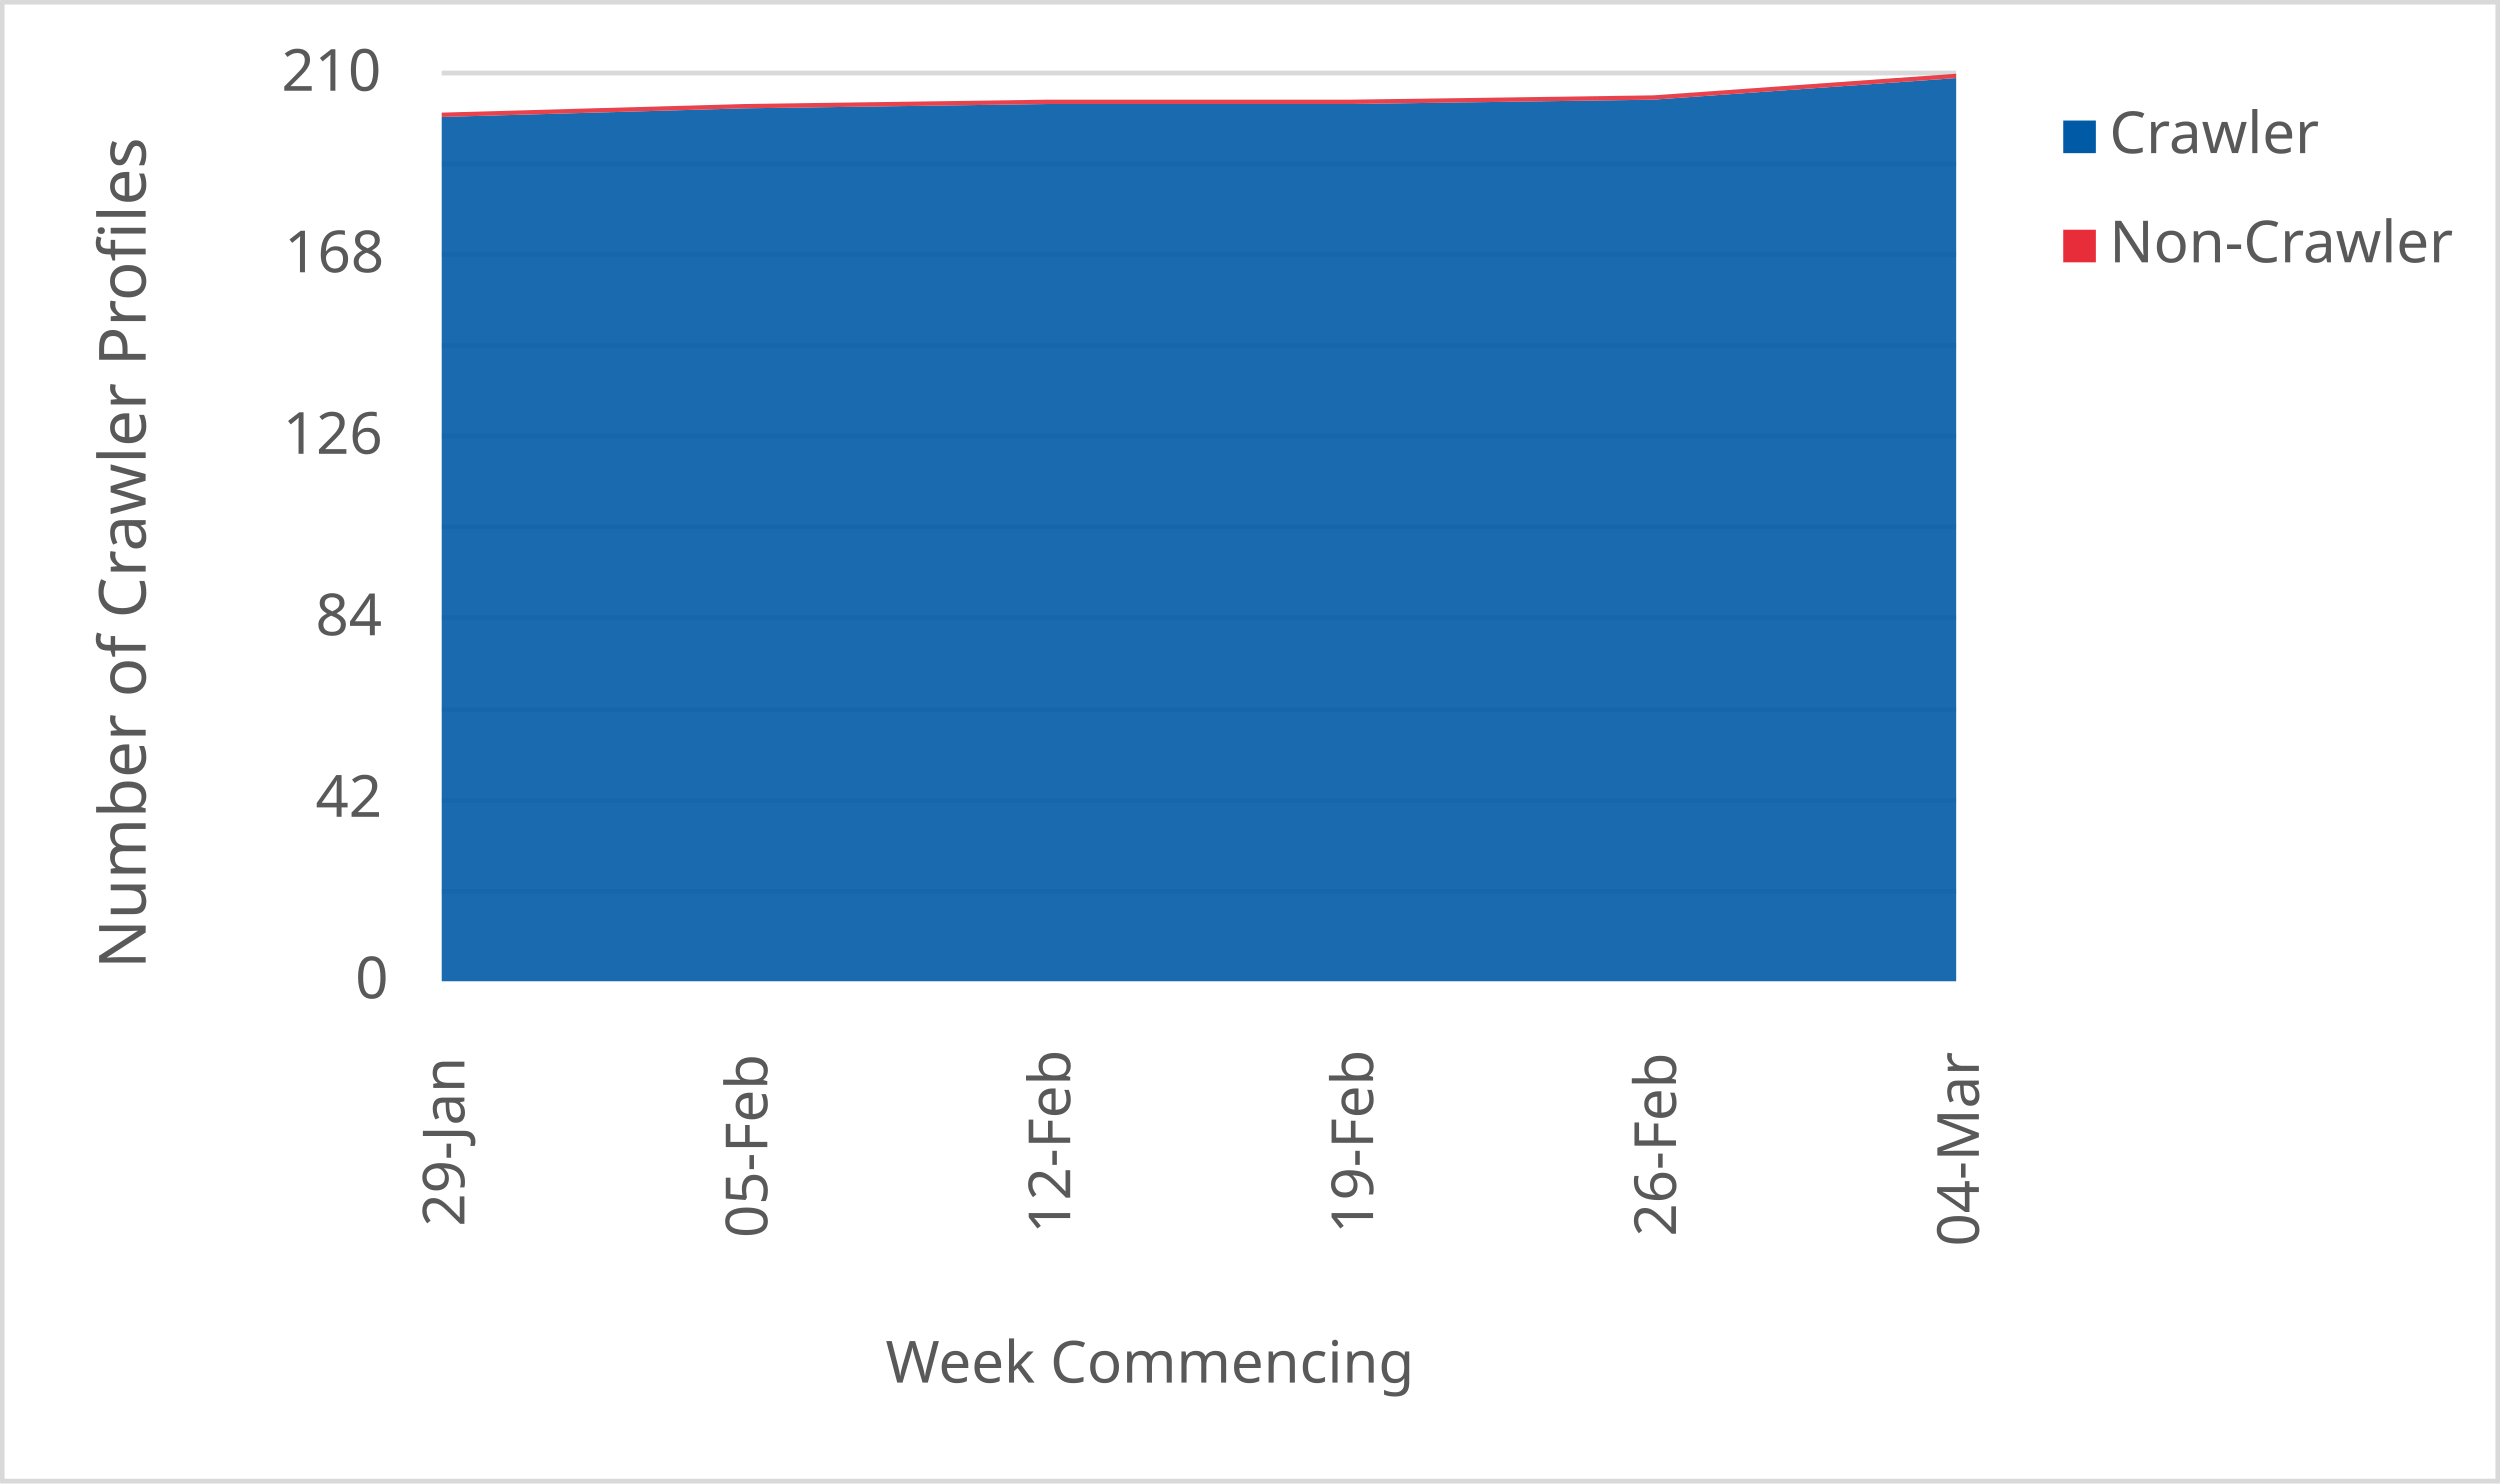
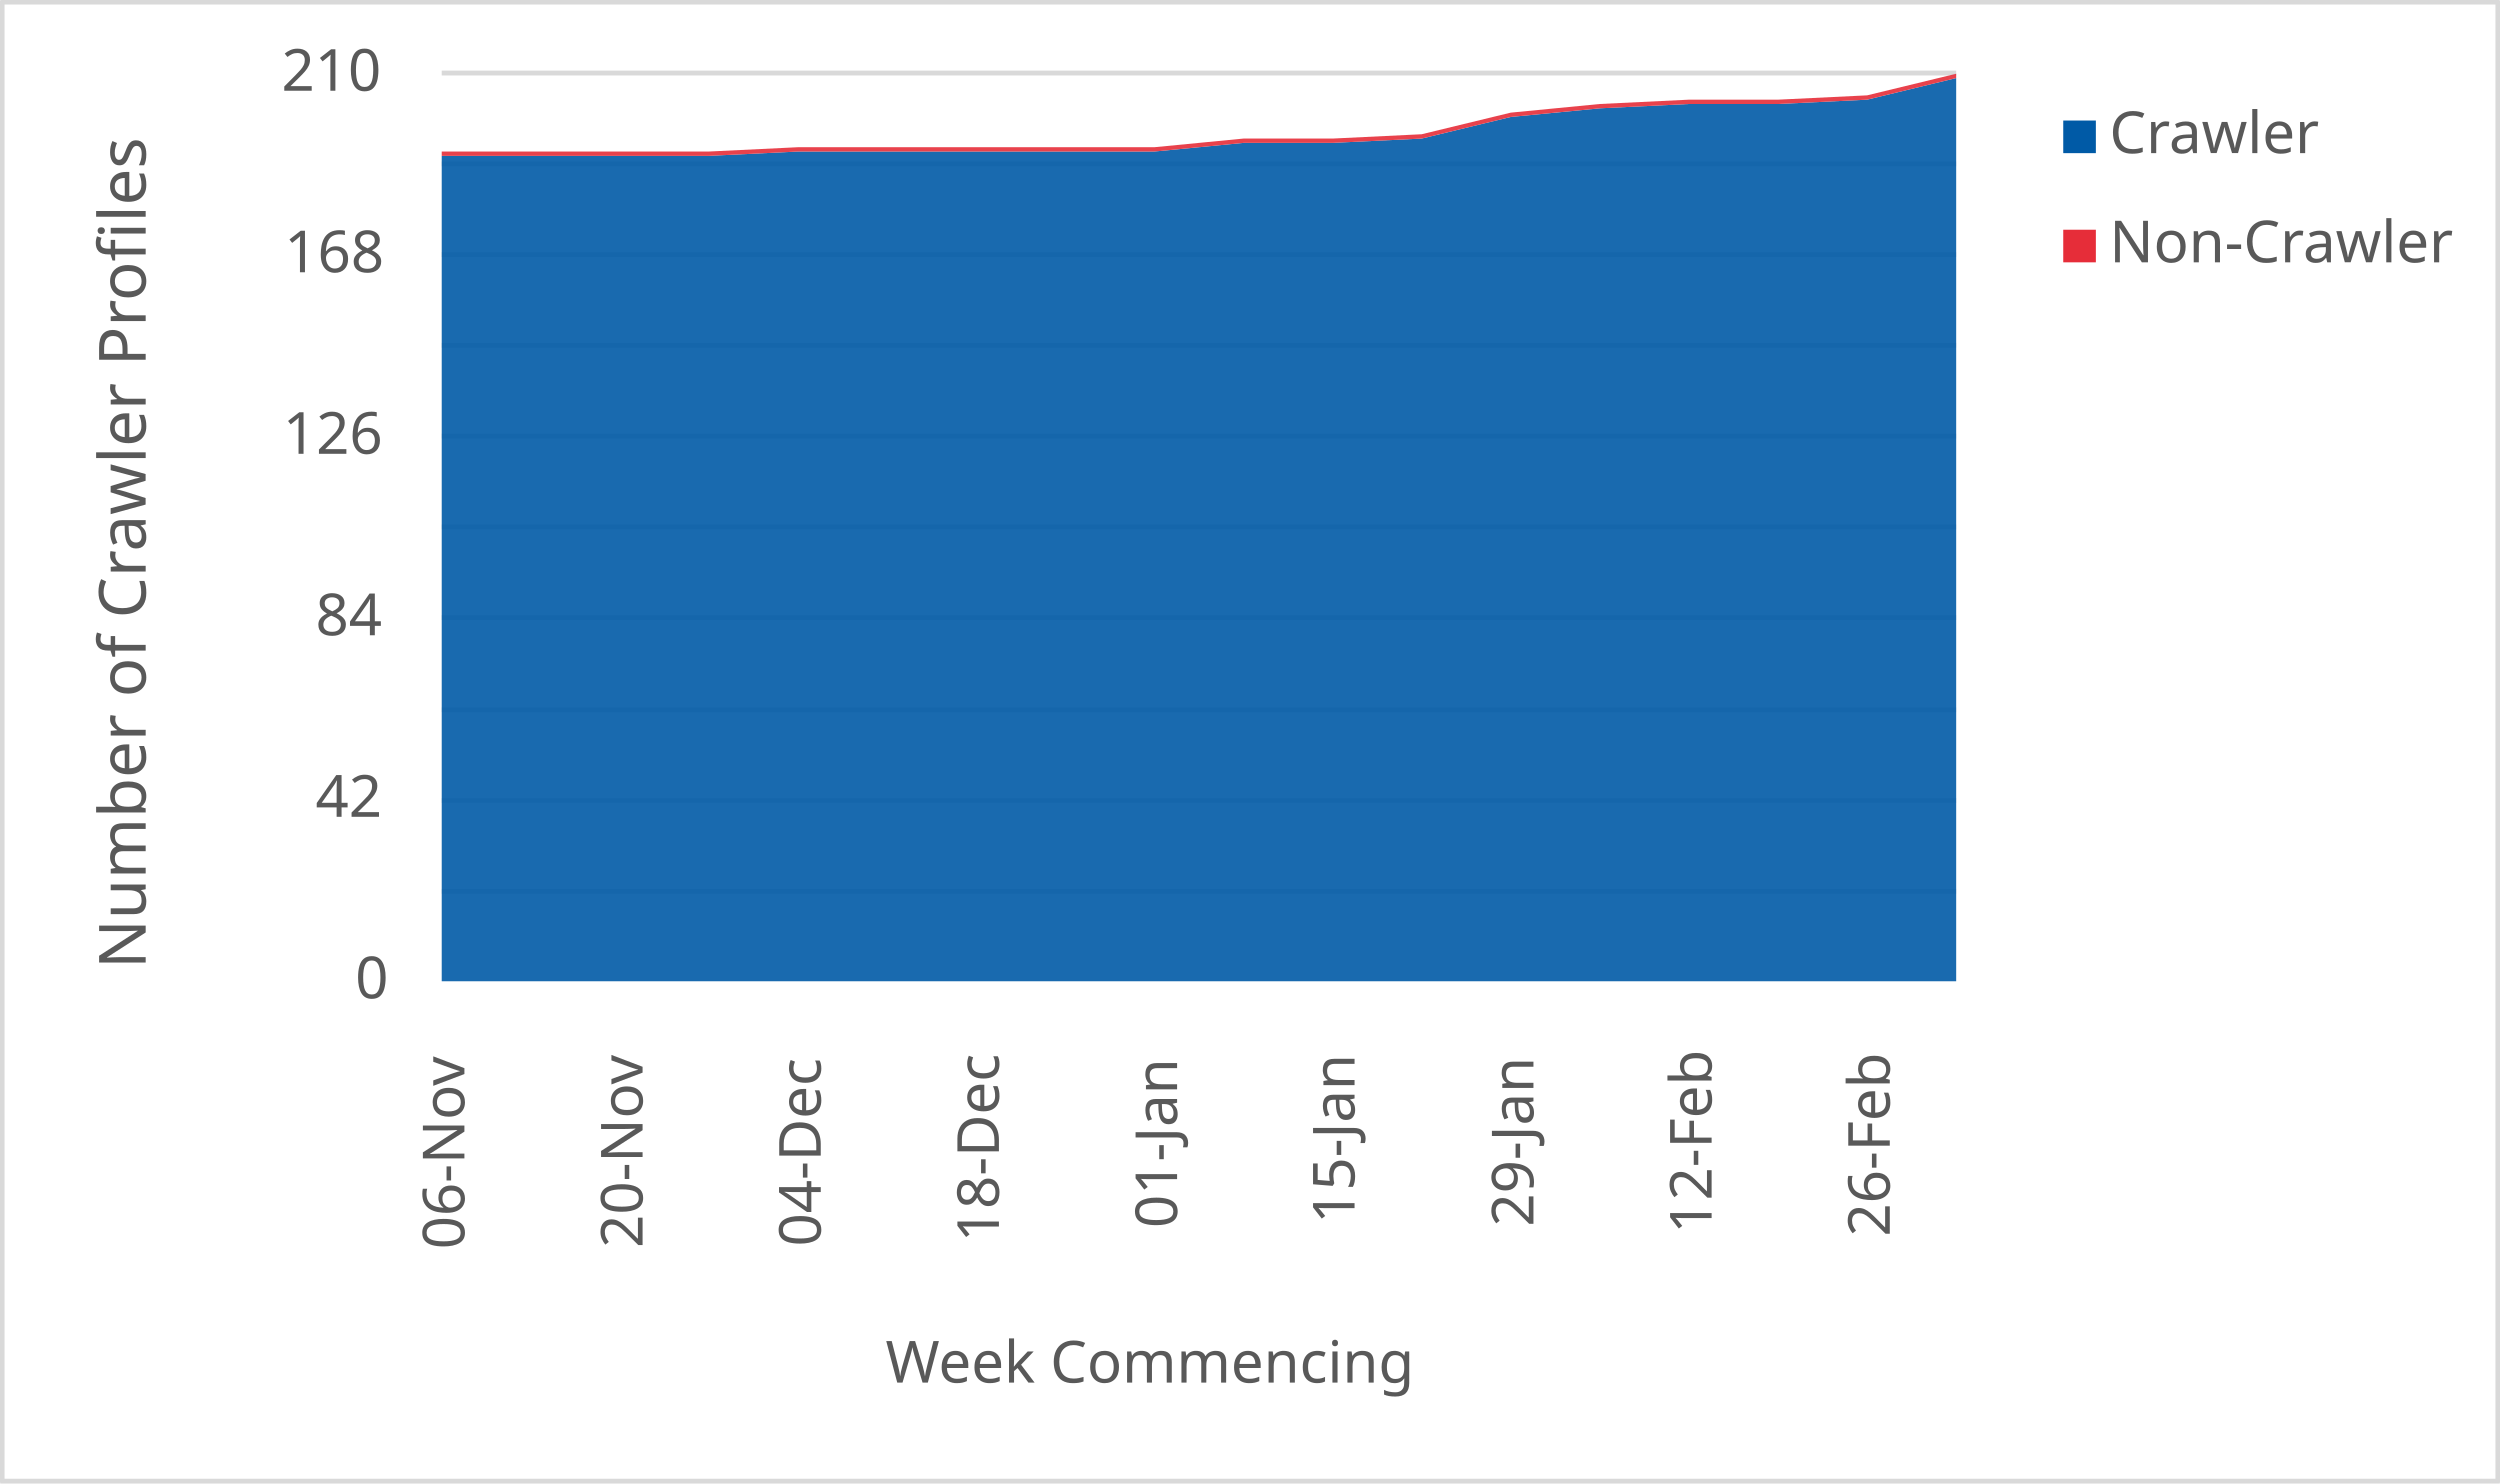
<svg xmlns="http://www.w3.org/2000/svg" width="1763" height="1046" xml:space="preserve" overflow="hidden">
  <defs>
    <clipPath id="clip0">
      <rect x="2917" y="346" width="1763" height="1046" />
    </clipPath>
  </defs>
  <g clip-path="url(#clip0)" transform="translate(-2917 -346)">
    <rect x="2918" y="347" width="1760" height="1043" fill="#FFFFFF" />
    <g>
      <path d="    M3228.5 974.532 4296.5 974.532    M3228.5 910.53 4296.5 910.53    M3228.5 846.528 4296.5 846.528    M3228.5 781.526 4296.5 781.526    M3228.5 717.524 4296.5 717.524    M3228.5 653.522 4296.5 653.522    M3228.5 589.52 4296.5 589.52    M3228.5 525.517 4296.5 525.517    M3228.5 461.515 4296.5 461.515    M3228.5 397.5 4296.5 397.5" stroke="#D9D9D9" stroke-width="3.438" stroke-linejoin="round" stroke-miterlimit="10" fill="none" />
    </g>
    <g>
      <path d="M 1038.5 4296.5 1038.5" stroke="#D9D9D9" stroke-width="3.438" stroke-linejoin="round" stroke-miterlimit="10" fill="none" fill-rule="evenodd" />
    </g>
    <g>
-       <text fill="#595959" font-family="Verdana,sans-serif" font-weight="400" font-size="41" transform="matrix(6.12323e-17 -1 1 6.12323e-17 3244.5 1211)">29-Jan</text>
+       <text fill="#595959" font-family="Verdana,sans-serif" font-weight="400" font-size="41" transform="matrix(6.12323e-17 -1 1 6.12323e-17 3244.5 1227)">06-Nov</text>
    </g>
    <g>
-       <text fill="#595959" font-family="Verdana,sans-serif" font-weight="400" font-size="41" transform="matrix(6.12323e-17 -1 1 6.12323e-17 3458.1 1219)">05-Feb</text>
+       <text fill="#595959" font-family="Verdana,sans-serif" font-weight="400" font-size="41" transform="matrix(6.12323e-17 -1 1 6.12323e-17 3370.147 1226)">20-Nov</text>
    </g>
    <g>
-       <text fill="#595959" font-family="Verdana,sans-serif" font-weight="400" font-size="41" transform="matrix(6.12323e-17 -1 1 6.12323e-17 3671.7 1216)">12-Feb</text>
+       <text fill="#595959" font-family="Verdana,sans-serif" font-weight="400" font-size="41" transform="matrix(6.12323e-17 -1 1 6.12323e-17 3495.794 1225)">04-Dec</text>
    </g>
    <g>
-       <text fill="#595959" font-family="Verdana,sans-serif" font-weight="400" font-size="41" transform="matrix(6.12323e-17 -1 1 6.12323e-17 3885.3 1216)">19-Feb</text>
+       <text fill="#595959" font-family="Verdana,sans-serif" font-weight="400" font-size="41" transform="matrix(6.12323e-17 -1 1 6.12323e-17 3621.441 1222)">18-Dec</text>
    </g>
    <g>
-       <text fill="#595959" font-family="Verdana,sans-serif" font-weight="400" font-size="41" transform="matrix(6.12323e-17 -1 1 6.12323e-17 4098.9 1218)">26-Feb</text>
+       <text fill="#595959" font-family="Verdana,sans-serif" font-weight="400" font-size="41" transform="matrix(6.12323e-17 -1 1 6.12323e-17 3747.088 1212)">01-Jan</text>
    </g>
    <g>
-       <text fill="#595959" font-family="Verdana,sans-serif" font-weight="400" font-size="41" transform="matrix(6.12323e-17 -1 1 6.12323e-17 4312.5 1225)">04-Mar</text>
+       <text fill="#595959" font-family="Verdana,sans-serif" font-weight="400" font-size="41" transform="matrix(6.12323e-17 -1 1 6.12323e-17 3872.235 1209)">15-Jan</text>
+     </g>
+     <g>
+       <text fill="#595959" font-family="Verdana,sans-serif" font-weight="400" font-size="41" transform="matrix(6.12323e-17 -1 1 6.12323e-17 3998.382 1211)">29-Jan</text>
+     </g>
+     <g>
+       <text fill="#595959" font-family="Verdana,sans-serif" font-weight="400" font-size="41" transform="matrix(6.12323e-17 -1 1 6.12323e-17 4124.029 1216)">12-Feb</text>
+     </g>
+     <g>
+       <text fill="#595959" font-family="Verdana,sans-serif" font-weight="400" font-size="41" transform="matrix(6.12323e-17 -1 1 6.12323e-17 4249.676 1218)">26-Feb</text>
    </g>
    <g>
      <text fill="#595959" font-family="Verdana,sans-serif" font-weight="400" font-size="41" transform="matrix(1 0 0 1 3167.5 1050)">0</text>
    </g>
    <g>
      <text fill="#595959" font-family="Verdana,sans-serif" font-weight="400" font-size="41" transform="matrix(1 0 0 1 3139.5 922)">42</text>
    </g>
    <g>
      <text fill="#595959" font-family="Verdana,sans-serif" font-weight="400" font-size="41" transform="matrix(1 0 0 1 3139.5 794)">84</text>
    </g>
    <g>
      <text fill="#595959" font-family="Verdana,sans-serif" font-weight="400" font-size="41" transform="matrix(1 0 0 1 3116.5 666)">126</text>
    </g>
    <g>
      <text fill="#595959" font-family="Verdana,sans-serif" font-weight="400" font-size="41" transform="matrix(1 0 0 1 3117.5 538)">168</text>
    </g>
    <g>
      <text fill="#595959" font-family="Verdana,sans-serif" font-weight="400" font-size="41" transform="matrix(1 0 0 1 3115.5 410)">210</text>
    </g>
    <g>
      <text fill="#595959" font-family="Verdana,sans-serif" font-weight="400" font-size="41" transform="matrix(1 0 0 1 3541.5 1321)">Week Commencing</text>
    </g>
    <g>
      <text fill="#595959" font-family="Verdana,sans-serif" font-weight="400" font-size="46" transform="matrix(6.12323e-17 -1 1 6.12323e-17 3019.73 1029.25)">Number of Crawler Profiles</text>
    </g>
    <rect x="2918.5" y="347.5" width="1760" height="1043" stroke="#D9D9D9" stroke-width="3.438" stroke-linejoin="round" stroke-miterlimit="10" fill="none" />
    <g>
-       <path d="M3228.5 1038 3442.1 1038 3655.7 1038 3869.3 1038 4082.9 1038 4296.5 1038 4296.5 401.048 4082.9 416.286 3869.3 419.333 3655.7 419.333 3442.1 422.381 3228.5 428.476 3228.5 1038Z" fill="#005aa6" opacity="0.9" />
+       <path d="M3228.5 1038 3291.324 1038 3354.147 1038 3416.971 1038 3479.794 1038 3542.618 1038 3605.441 1038 3668.265 1038 3731.088 1038 3793.912 1038 3856.735 1038 3919.559 1038 3982.382 1038 4045.206 1038 4108.029 1038 4170.853 1038 4233.676 1038 4296.5 1038 4296.5 401.048 4233.676 416.286 4170.853 419.333 4108.029 419.333 4045.206 422.381 3982.382 428.476 3919.559 443.714 3856.735 446.762 3793.912 446.762 3731.088 452.857 3668.265 452.857 3605.441 452.857 3542.618 452.857 3479.794 452.857 3416.971 455.905 3354.147 455.905 3291.324 455.905 3228.5 455.905 3228.5 1038Z" fill="#005aa6" opacity="0.9" />
    </g>
    <g>
-       <path d="M3228.5 428.476 3442.1 422.381 3655.7 419.333 3869.3 419.333 4082.9 416.286 4296.5 401.048 4296.5 398 4082.9 413.238 3869.3 416.286 3655.7 416.286 3442.1 419.333 3228.5 425.429 3228.5 428.476Z" fill="#e62d39" opacity="0.9" />
+       <path d="M3228.5 455.905 3291.324 455.905 3354.147 455.905 3416.971 455.905 3479.794 452.857 3542.618 452.857 3605.441 452.857 3668.265 452.857 3731.088 452.857 3793.912 446.762 3856.735 446.762 3919.559 443.714 3982.382 428.476 4045.206 422.381 4108.029 419.333 4170.853 419.333 4233.676 416.286 4296.5 401.048 4296.5 398 4233.676 413.238 4170.853 416.286 4108.029 416.286 4045.206 419.333 3982.382 425.429 3919.559 440.667 3856.735 443.714 3793.912 443.714 3731.088 449.81 3668.265 449.81 3605.441 449.81 3542.618 449.81 3479.794 449.81 3416.971 452.857 3354.147 452.857 3291.324 452.857 3228.5 452.857 3228.5 455.905Z" fill="#e62d39" opacity="0.9" />
    </g>
    <g>
      <rect x="4372" y="431" width="23" height="23" fill="#005aa6" />
    </g>
    <g>
      <text fill="#595959" font-family="Verdana,sans-serif" font-weight="400" font-size="41" transform="matrix(1 0 0 1 4404.56 454)">Crawler</text>
    </g>
    <g>
      <rect x="4372" y="508" width="23" height="23" fill="#e62d39" />
    </g>
    <g>
      <text fill="#595959" font-family="Verdana,sans-serif" font-weight="400" font-size="41" transform="matrix(1 0 0 1 4404.56 531)">Non-Crawler</text>
    </g>
  </g>
</svg>
